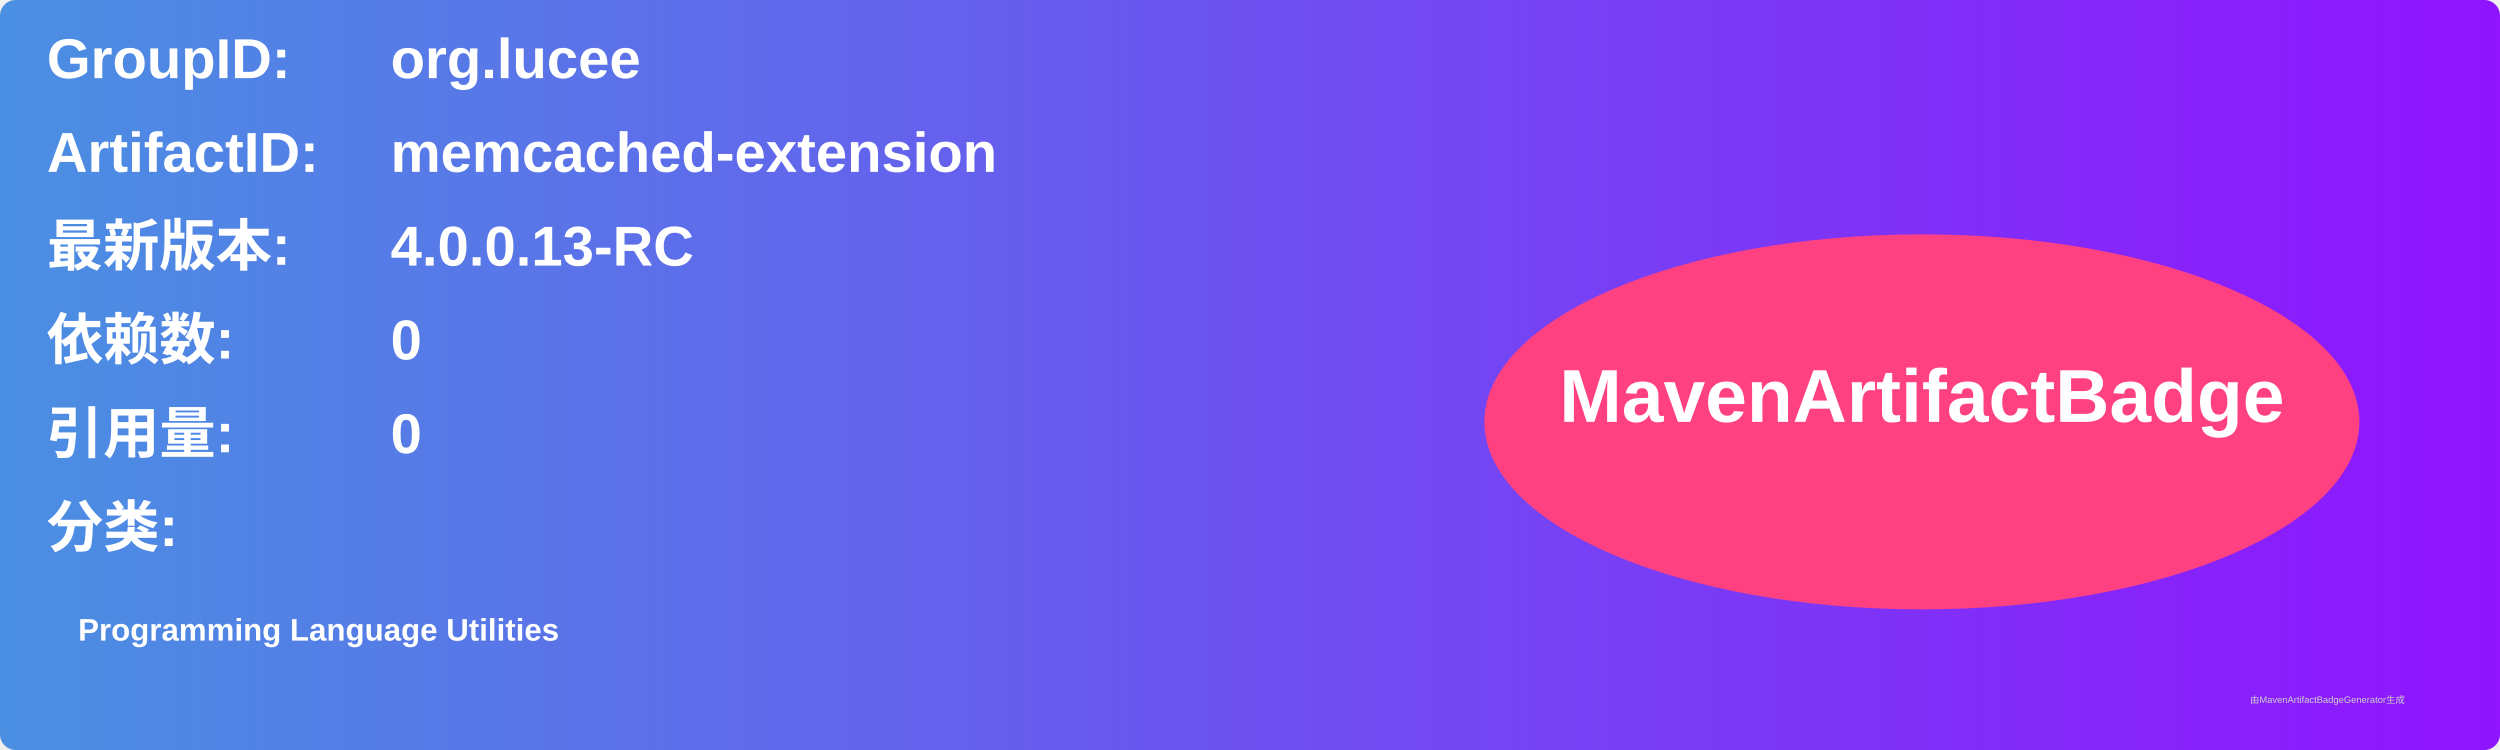
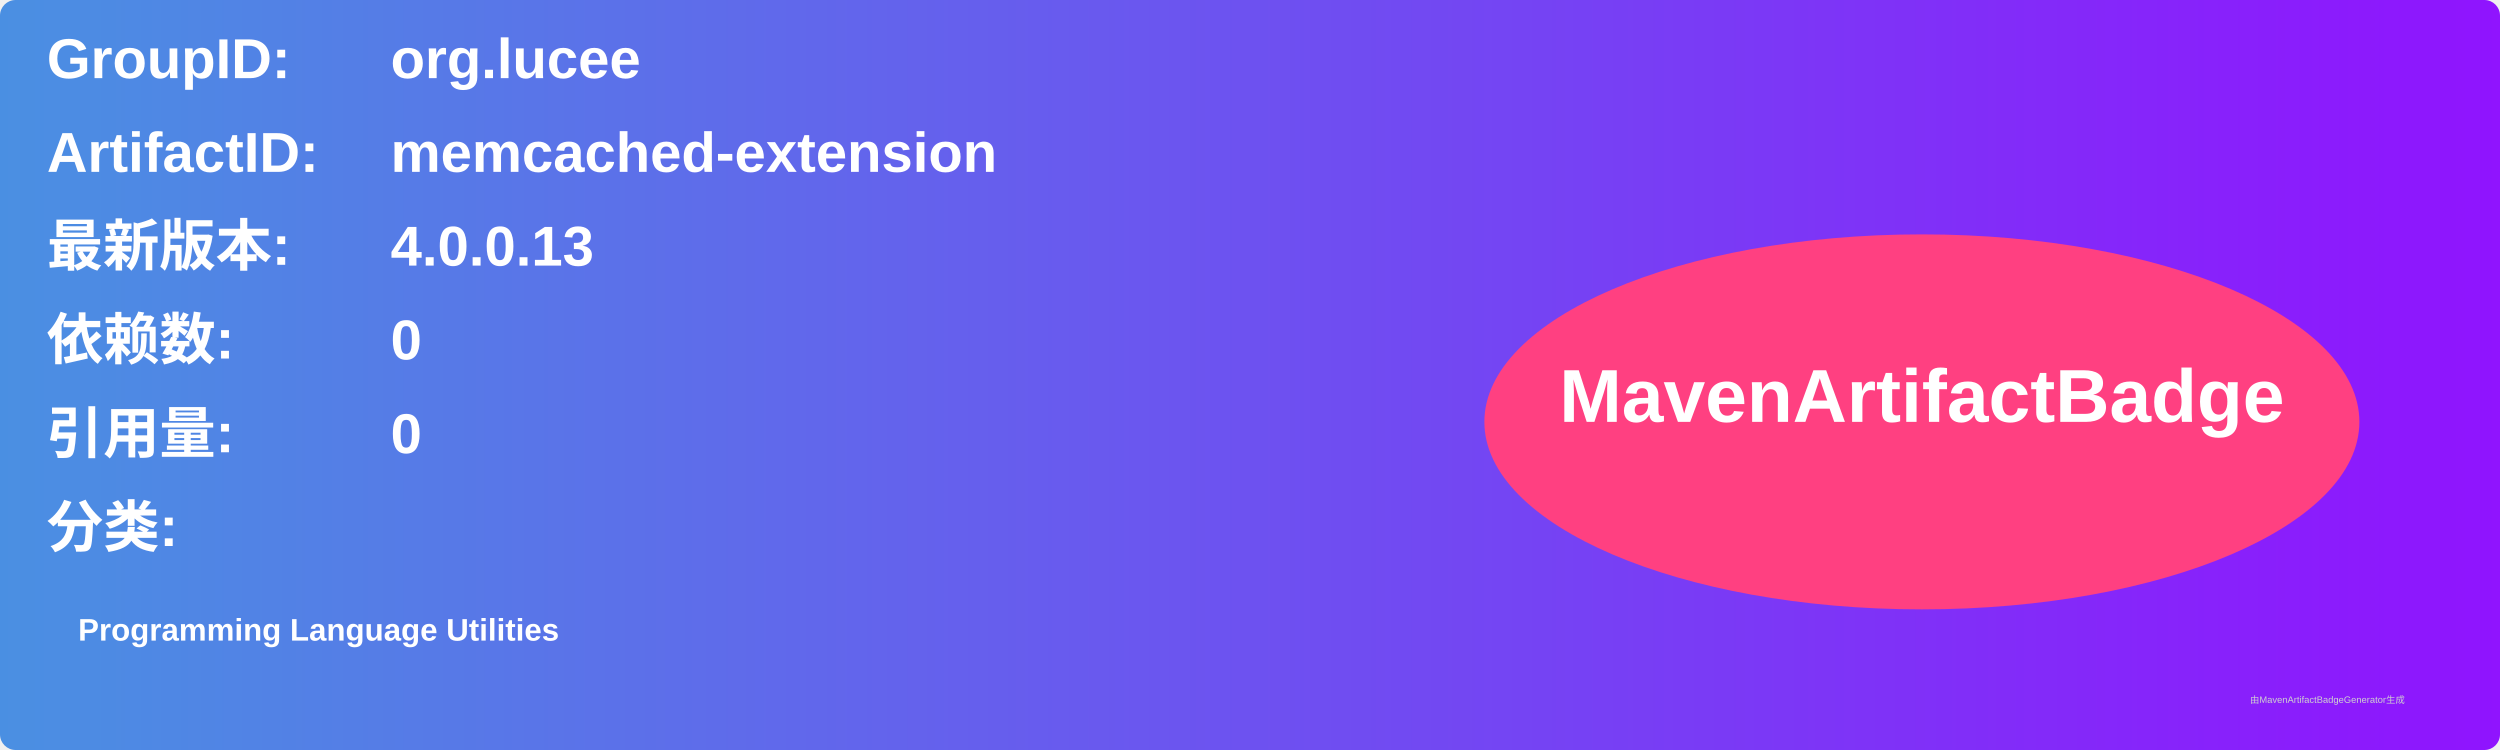
<svg xmlns="http://www.w3.org/2000/svg" width="800" height="240" viewBox="0 0 800 240">
  <linearGradient id="grad" x1="0%" y1="0%" x2="100%" y2="0%">
    <stop offset="0%" stop-color="#4a90e2" />
    <stop offset="100%" stop-color="#9013fe" />
  </linearGradient>
  <rect width="100%" height="100%" rx="5" ry="5" fill="url(#grad)" />
  <g transform="translate(15, 15)">
    <text x="0" y="10" font-family="Arial" font-size="18" fill="white" font-weight="bold" width="260">GroupID:</text>
    <text x="110" y="10" font-family="Arial" font-size="18" fill="white" font-weight="bold" width="460">org.lucee</text>
    <text x="0" y="40" font-family="Arial" font-size="18" fill="white" font-weight="bold" width="260">ArtifactID:</text>
    <text x="110" y="40" font-family="Arial" font-size="18" fill="white" font-weight="bold" width="460">memcached-extension</text>
    <text x="0" y="70" font-family="Arial" font-size="18" fill="white" font-weight="bold">最新版本:</text>
    <text x="110" y="70" font-family="Arial" font-size="18" fill="white" font-weight="bold">
-       <tspan font-weight="bold">4.0.0.13-RC</tspan>
+       <tspan font-weight="bold">4.0.0.13</tspan>
    </text>
    <text x="0" y="100" font-family="Arial" font-size="18" fill="white" font-weight="bold">依赖数: </text>
    <text x="110" y="100" font-family="Arial" font-size="18" fill="white">
      <tspan font-weight="bold">0</tspan>
    </text>
    <text x="0" y="130" font-family="Arial" font-size="18" fill="white" font-weight="bold">引用量: </text>
    <text x="110" y="130" font-family="Arial" font-size="18" fill="white">
      <tspan font-weight="bold">0</tspan>
    </text>
    <text x="0" y="160" font-family="Arial" font-size="18" fill="white" font-weight="bold">分类:</text>
    <text x="10" y="190" font-family="Arial" font-size="10" fill="white">
      <tspan font-weight="bold">Programming Language Utilities</tspan>
    </text>
    <ellipse cx="600" cy="120" rx="140" ry="60" fill="#ff4081" />
    <text x="600" y="120" text-anchor="middle" font-family="Arial" font-size="24" fill="white" font-weight="bold">MavenArtifactBadge</text>
  </g>
  <text x="720" y="225" font-family="Arial" font-size="3" fill="#d0d0d0">由MavenArtifactBadgeGenerator生成</text>
</svg>
